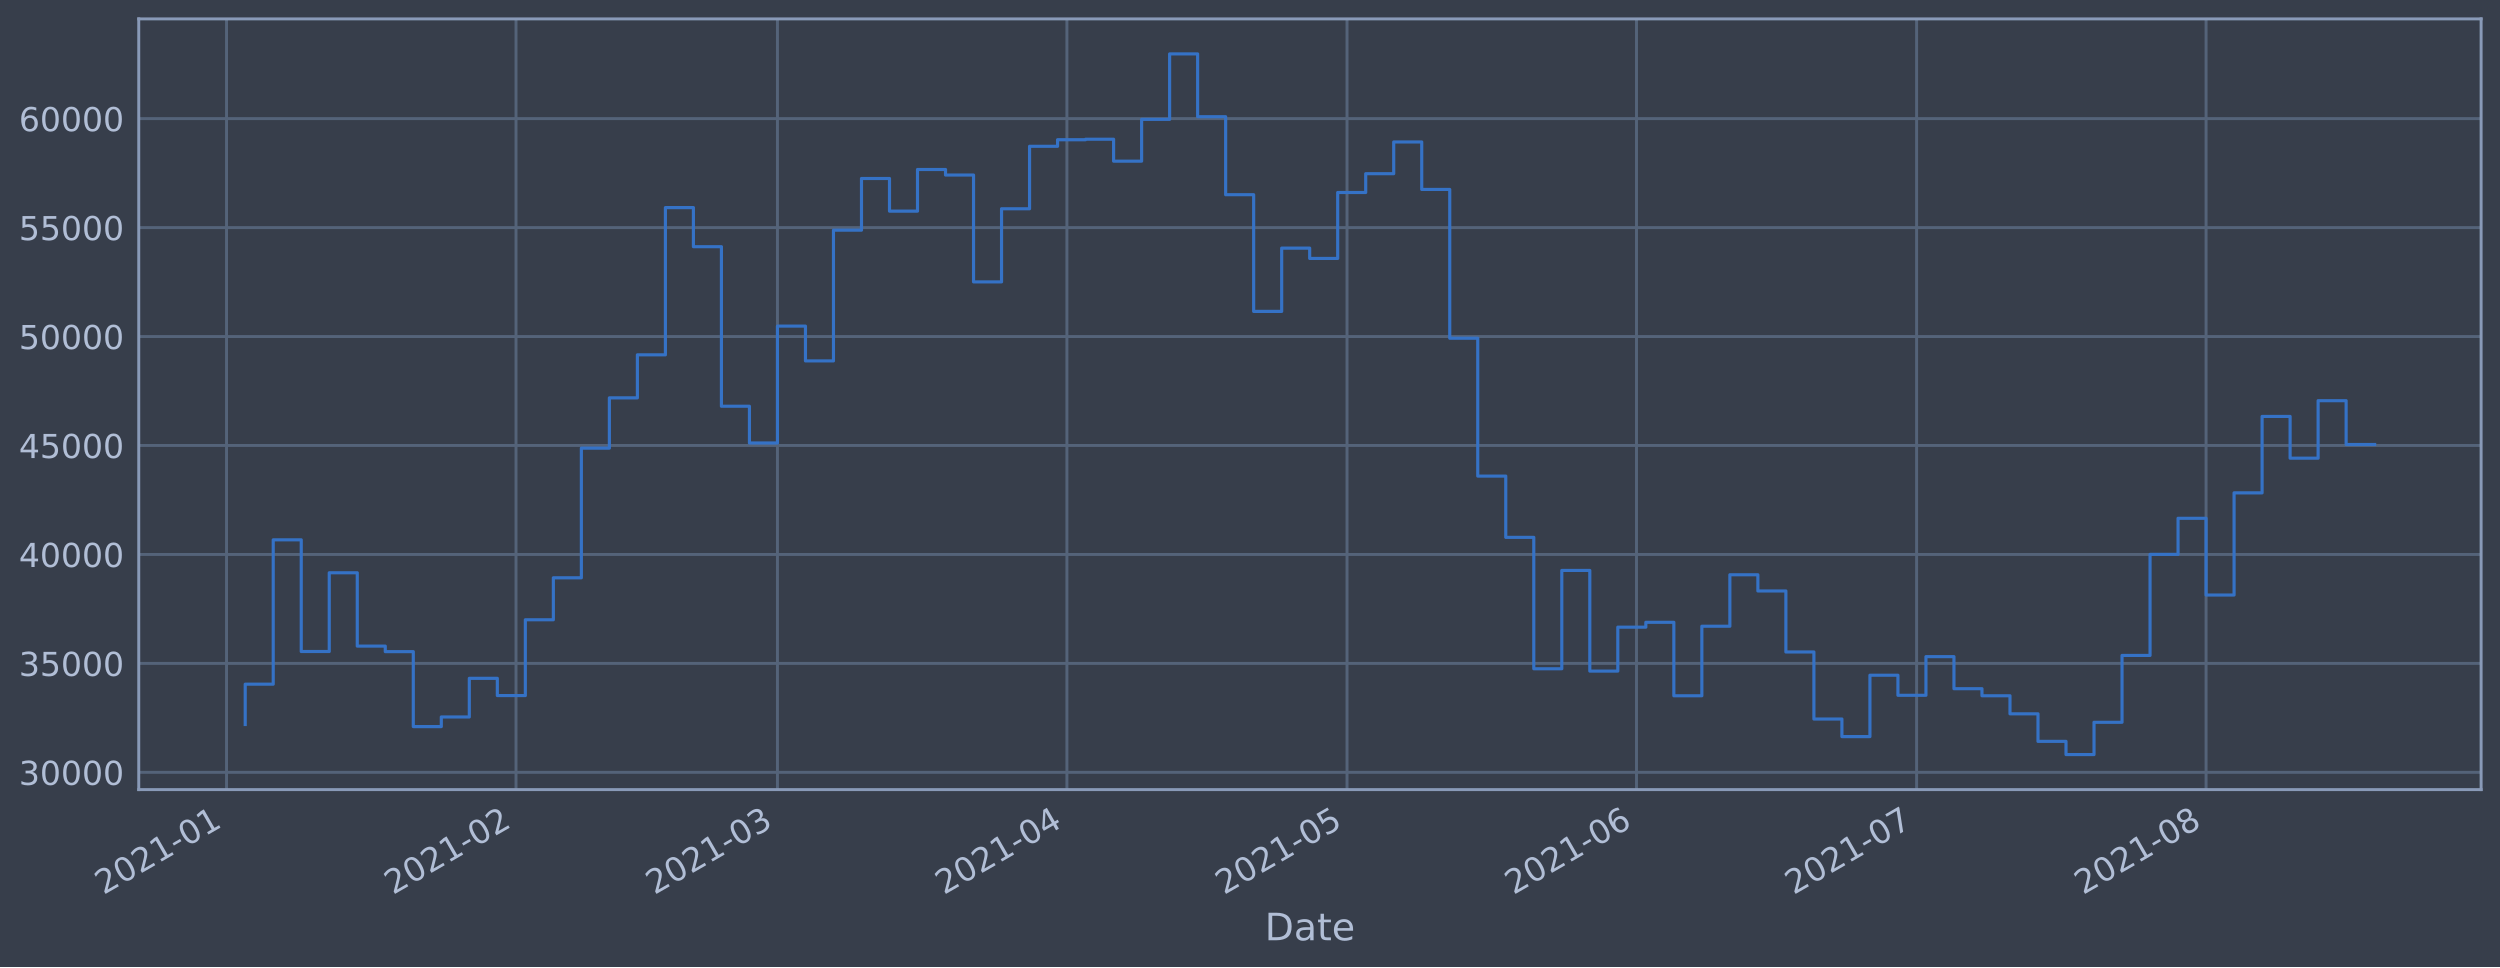
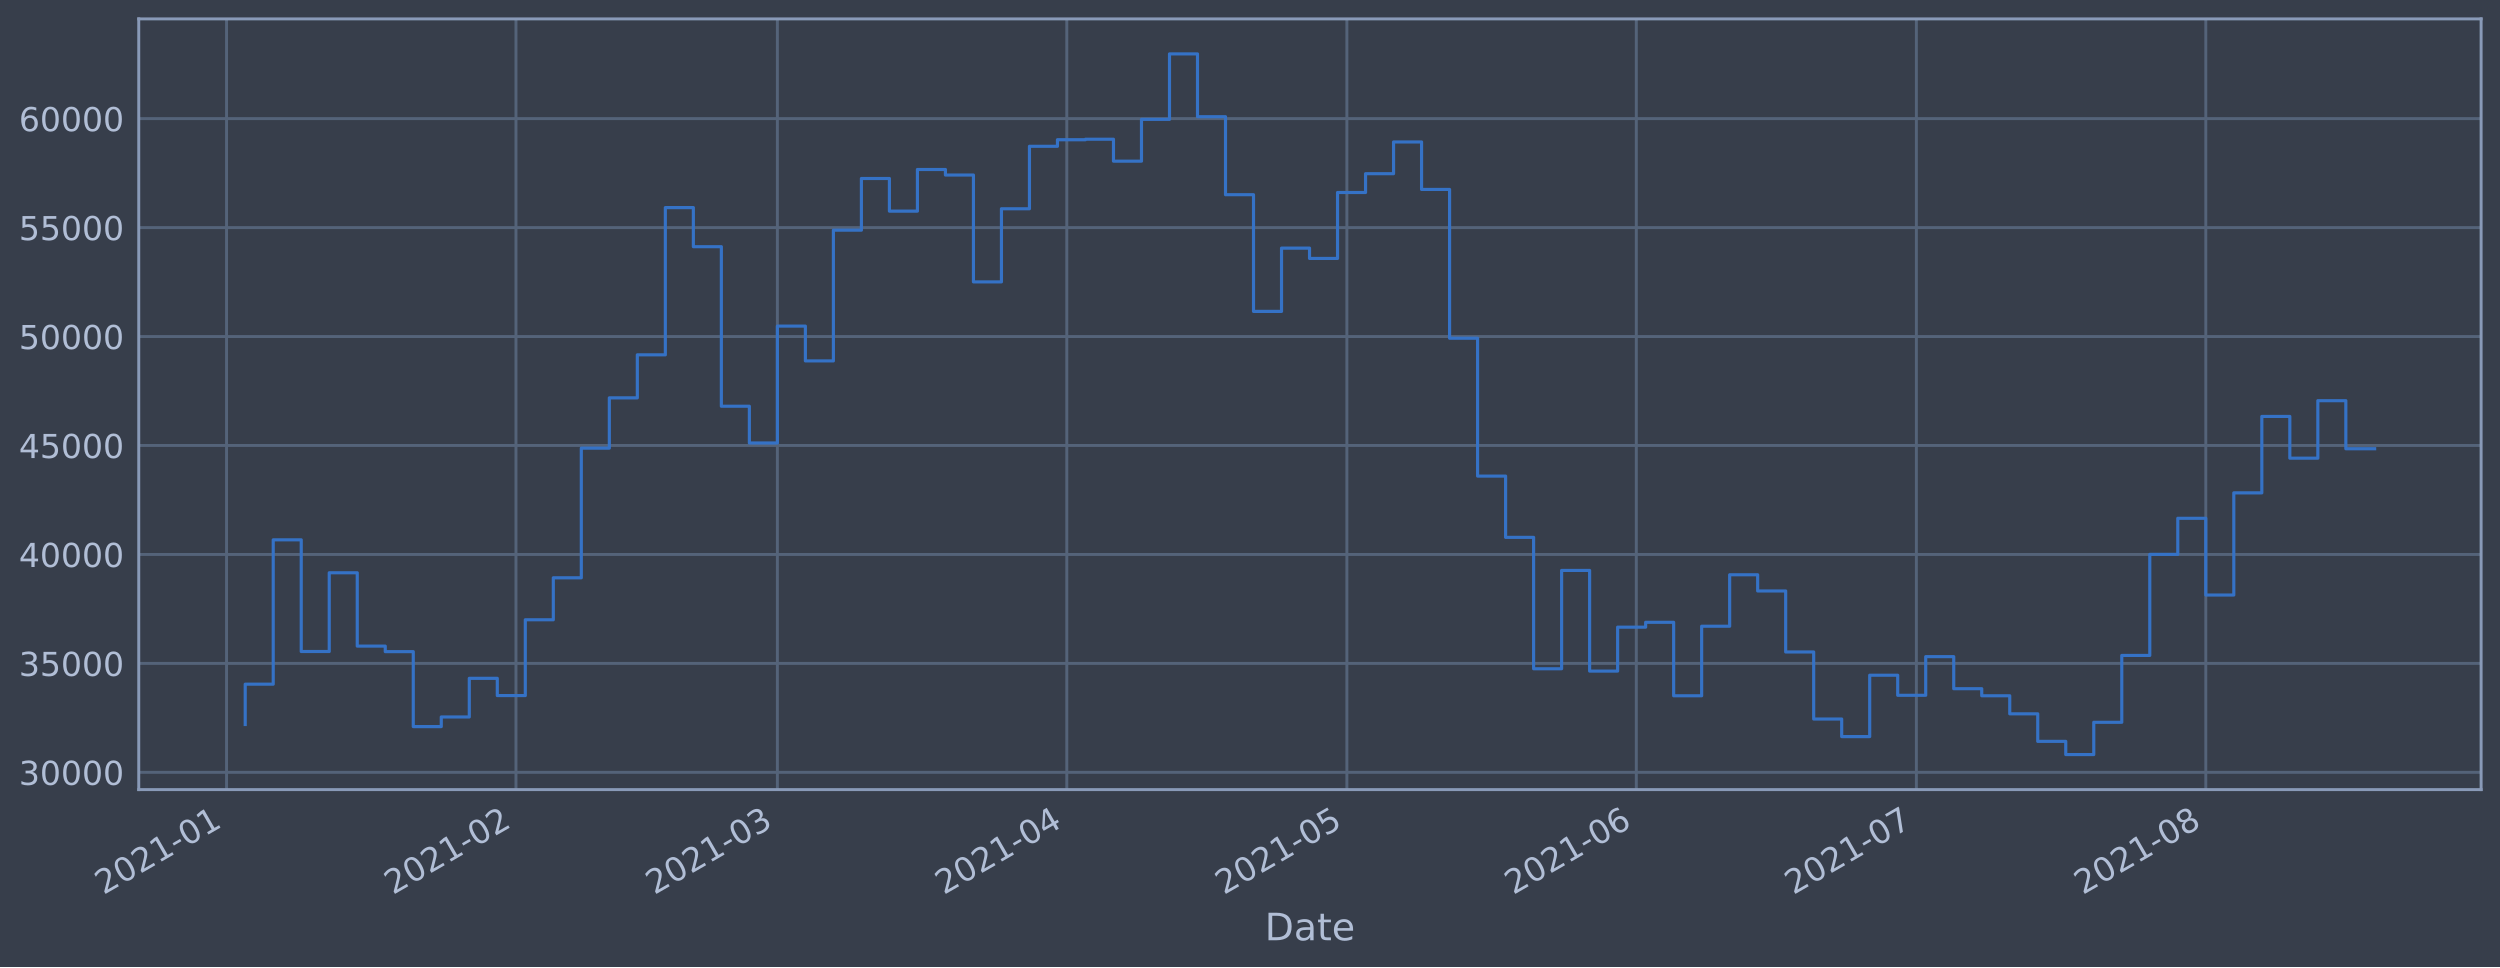
<svg xmlns="http://www.w3.org/2000/svg" xmlns:xlink="http://www.w3.org/1999/xlink" height="368.58pt" version="1.1" viewBox="0 0 952.884 368.58" width="952.884pt">
  <defs>
    <style type="text/css">*{stroke-linecap:butt;stroke-linejoin:round;}</style>
  </defs>
  <g id="figure_1">
    <g id="patch_1">
      <path d="M 0 368.58  L 952.884 368.58  L 952.884 0  L 0 0  z " style="fill:#373e4b;" />
    </g>
    <g id="axes_1">
      <g id="patch_2">
        <path d="M 52.884 300.96  L 945.684 300.96  L 945.684 7.2  L 52.884 7.2  z " style="fill:#373e4b;" />
      </g>
      <g id="matplotlib.axis_1">
        <g id="xtick_1">
          <g id="line2d_1">
-             <path clip-path="url(#p4c118c6a50)" d="M 86.348 300.96  L 86.348 7.2  " style="fill:none;stroke:#546379;stroke-linecap:square;stroke-width:1.12;" />
+             <path clip-path="url(#pa79824c3db)" d="M 86.349 300.96  L 86.349 7.2  " style="fill:none;stroke:#546379;stroke-linecap:square;stroke-width:1.12;" />
          </g>
          <g id="line2d_2" />
          <g id="text_1">
-             <g style="fill:#b1bed6;" transform="translate(39.44435 341.1745)rotate(-30)scale(0.126 -0.126)">
+             <g style="fill:#b1bed6;" transform="translate(39.44532 341.1745)rotate(-30)scale(0.126 -0.126)">
              <defs>
                <path d="M 1228 531  L 3431 531  L 3431 0  L 469 0  L 469 531  Q 828 903 1448 1529  Q 2069 2156 2228 2338  Q 2531 2678 2651 2914  Q 2772 3150 2772 3378  Q 2772 3750 2511 3984  Q 2250 4219 1831 4219  Q 1534 4219 1204 4116  Q 875 4013 500 3803  L 500 4441  Q 881 4594 1212 4672  Q 1544 4750 1819 4750  Q 2544 4750 2975 4387  Q 3406 4025 3406 3419  Q 3406 3131 3298 2873  Q 3191 2616 2906 2266  Q 2828 2175 2409 1742  Q 1991 1309 1228 531  z " id="DejaVuSans-32" transform="scale(0.015625)" />
                <path d="M 2034 4250  Q 1547 4250 1301 3770  Q 1056 3291 1056 2328  Q 1056 1369 1301 889  Q 1547 409 2034 409  Q 2525 409 2770 889  Q 3016 1369 3016 2328  Q 3016 3291 2770 3770  Q 2525 4250 2034 4250  z M 2034 4750  Q 2819 4750 3233 4129  Q 3647 3509 3647 2328  Q 3647 1150 3233 529  Q 2819 -91 2034 -91  Q 1250 -91 836 529  Q 422 1150 422 2328  Q 422 3509 836 4129  Q 1250 4750 2034 4750  z " id="DejaVuSans-30" transform="scale(0.015625)" />
                <path d="M 794 531  L 1825 531  L 1825 4091  L 703 3866  L 703 4441  L 1819 4666  L 2450 4666  L 2450 531  L 3481 531  L 3481 0  L 794 0  L 794 531  z " id="DejaVuSans-31" transform="scale(0.015625)" />
                <path d="M 313 2009  L 1997 2009  L 1997 1497  L 313 1497  L 313 2009  z " id="DejaVuSans-2d" transform="scale(0.015625)" />
              </defs>
              <use xlink:href="#DejaVuSans-32" />
              <use x="63.623" xlink:href="#DejaVuSans-30" />
              <use x="127.246" xlink:href="#DejaVuSans-32" />
              <use x="190.869" xlink:href="#DejaVuSans-31" />
              <use x="254.492" xlink:href="#DejaVuSans-2d" />
              <use x="290.576" xlink:href="#DejaVuSans-30" />
              <use x="354.199" xlink:href="#DejaVuSans-31" />
            </g>
          </g>
        </g>
        <g id="xtick_2">
          <g id="line2d_3">
-             <path clip-path="url(#p4c118c6a50)" d="M 196.676 300.96  L 196.676 7.2  " style="fill:none;stroke:#546379;stroke-linecap:square;stroke-width:1.12;" />
+             <path clip-path="url(#pa79824c3db)" d="M 196.662 300.96  L 196.662 7.2  " style="fill:none;stroke:#546379;stroke-linecap:square;stroke-width:1.12;" />
          </g>
          <g id="line2d_4" />
          <g id="text_2">
-             <g style="fill:#b1bed6;" transform="translate(149.7725 341.1745)rotate(-30)scale(0.126 -0.126)">
+             <g style="fill:#b1bed6;" transform="translate(149.7584 341.1745)rotate(-30)scale(0.126 -0.126)">
              <use xlink:href="#DejaVuSans-32" />
              <use x="63.623" xlink:href="#DejaVuSans-30" />
              <use x="127.246" xlink:href="#DejaVuSans-32" />
              <use x="190.869" xlink:href="#DejaVuSans-31" />
              <use x="254.492" xlink:href="#DejaVuSans-2d" />
              <use x="290.576" xlink:href="#DejaVuSans-30" />
              <use x="354.199" xlink:href="#DejaVuSans-32" />
            </g>
          </g>
        </g>
        <g id="xtick_3">
          <g id="line2d_5">
-             <path clip-path="url(#p4c118c6a50)" d="M 296.327 300.96  L 296.327 7.2  " style="fill:none;stroke:#546379;stroke-linecap:square;stroke-width:1.12;" />
+             <path clip-path="url(#pa79824c3db)" d="M 296.299 300.96  L 296.299 7.2  " style="fill:none;stroke:#546379;stroke-linecap:square;stroke-width:1.12;" />
          </g>
          <g id="line2d_6" />
          <g id="text_3">
-             <g style="fill:#b1bed6;" transform="translate(249.4238 341.1745)rotate(-30)scale(0.126 -0.126)">
+             <g style="fill:#b1bed6;" transform="translate(249.396 341.1745)rotate(-30)scale(0.126 -0.126)">
              <defs>
                <path d="M 2597 2516  Q 3050 2419 3304 2112  Q 3559 1806 3559 1356  Q 3559 666 3084 287  Q 2609 -91 1734 -91  Q 1441 -91 1130 -33  Q 819 25 488 141  L 488 750  Q 750 597 1062 519  Q 1375 441 1716 441  Q 2309 441 2620 675  Q 2931 909 2931 1356  Q 2931 1769 2642 2001  Q 2353 2234 1838 2234  L 1294 2234  L 1294 2753  L 1863 2753  Q 2328 2753 2575 2939  Q 2822 3125 2822 3475  Q 2822 3834 2567 4026  Q 2313 4219 1838 4219  Q 1578 4219 1281 4162  Q 984 4106 628 3988  L 628 4550  Q 988 4650 1302 4700  Q 1616 4750 1894 4750  Q 2613 4750 3031 4423  Q 3450 4097 3450 3541  Q 3450 3153 3228 2886  Q 3006 2619 2597 2516  z " id="DejaVuSans-33" transform="scale(0.015625)" />
              </defs>
              <use xlink:href="#DejaVuSans-32" />
              <use x="63.623" xlink:href="#DejaVuSans-30" />
              <use x="127.246" xlink:href="#DejaVuSans-32" />
              <use x="190.869" xlink:href="#DejaVuSans-31" />
              <use x="254.492" xlink:href="#DejaVuSans-2d" />
              <use x="290.576" xlink:href="#DejaVuSans-30" />
              <use x="354.199" xlink:href="#DejaVuSans-33" />
            </g>
          </g>
        </g>
        <g id="xtick_4">
          <g id="line2d_7">
-             <path clip-path="url(#p4c118c6a50)" d="M 406.655 300.96  L 406.655 7.2  " style="fill:none;stroke:#546379;stroke-linecap:square;stroke-width:1.12;" />
+             <path clip-path="url(#pa79824c3db)" d="M 406.612 300.96  L 406.612 7.2  " style="fill:none;stroke:#546379;stroke-linecap:square;stroke-width:1.12;" />
          </g>
          <g id="line2d_8" />
          <g id="text_4">
-             <g style="fill:#b1bed6;" transform="translate(359.752 341.1745)rotate(-30)scale(0.126 -0.126)">
+             <g style="fill:#b1bed6;" transform="translate(359.7091 341.1745)rotate(-30)scale(0.126 -0.126)">
              <defs>
                <path d="M 2419 4116  L 825 1625  L 2419 1625  L 2419 4116  z M 2253 4666  L 3047 4666  L 3047 1625  L 3713 1625  L 3713 1100  L 3047 1100  L 3047 0  L 2419 0  L 2419 1100  L 313 1100  L 313 1709  L 2253 4666  z " id="DejaVuSans-34" transform="scale(0.015625)" />
              </defs>
              <use xlink:href="#DejaVuSans-32" />
              <use x="63.623" xlink:href="#DejaVuSans-30" />
              <use x="127.246" xlink:href="#DejaVuSans-32" />
              <use x="190.869" xlink:href="#DejaVuSans-31" />
              <use x="254.492" xlink:href="#DejaVuSans-2d" />
              <use x="290.576" xlink:href="#DejaVuSans-30" />
              <use x="354.199" xlink:href="#DejaVuSans-34" />
            </g>
          </g>
        </g>
        <g id="xtick_5">
          <g id="line2d_9">
-             <path clip-path="url(#p4c118c6a50)" d="M 513.424 300.96  L 513.424 7.2  " style="fill:none;stroke:#546379;stroke-linecap:square;stroke-width:1.12;" />
+             <path clip-path="url(#pa79824c3db)" d="M 513.367 300.96  L 513.367 7.2  " style="fill:none;stroke:#546379;stroke-linecap:square;stroke-width:1.12;" />
          </g>
          <g id="line2d_10" />
          <g id="text_5">
-             <g style="fill:#b1bed6;" transform="translate(466.5212 341.1745)rotate(-30)scale(0.126 -0.126)">
+             <g style="fill:#b1bed6;" transform="translate(466.4637 341.1745)rotate(-30)scale(0.126 -0.126)">
              <defs>
                <path d="M 691 4666  L 3169 4666  L 3169 4134  L 1269 4134  L 1269 2991  Q 1406 3038 1543 3061  Q 1681 3084 1819 3084  Q 2600 3084 3056 2656  Q 3513 2228 3513 1497  Q 3513 744 3044 326  Q 2575 -91 1722 -91  Q 1428 -91 1123 -41  Q 819 9 494 109  L 494 744  Q 775 591 1075 516  Q 1375 441 1709 441  Q 2250 441 2565 725  Q 2881 1009 2881 1497  Q 2881 1984 2565 2268  Q 2250 2553 1709 2553  Q 1456 2553 1204 2497  Q 953 2441 691 2322  L 691 4666  z " id="DejaVuSans-35" transform="scale(0.015625)" />
              </defs>
              <use xlink:href="#DejaVuSans-32" />
              <use x="63.623" xlink:href="#DejaVuSans-30" />
              <use x="127.246" xlink:href="#DejaVuSans-32" />
              <use x="190.869" xlink:href="#DejaVuSans-31" />
              <use x="254.492" xlink:href="#DejaVuSans-2d" />
              <use x="290.576" xlink:href="#DejaVuSans-30" />
              <use x="354.199" xlink:href="#DejaVuSans-35" />
            </g>
          </g>
        </g>
        <g id="xtick_6">
          <g id="line2d_11">
-             <path clip-path="url(#p4c118c6a50)" d="M 623.753 300.96  L 623.753 7.2  " style="fill:none;stroke:#546379;stroke-linecap:square;stroke-width:1.12;" />
+             <path clip-path="url(#pa79824c3db)" d="M 623.68 300.96  L 623.68 7.2  " style="fill:none;stroke:#546379;stroke-linecap:square;stroke-width:1.12;" />
          </g>
          <g id="line2d_12" />
          <g id="text_6">
-             <g style="fill:#b1bed6;" transform="translate(576.8494 341.1745)rotate(-30)scale(0.126 -0.126)">
+             <g style="fill:#b1bed6;" transform="translate(576.7768 341.1745)rotate(-30)scale(0.126 -0.126)">
              <defs>
                <path d="M 2113 2584  Q 1688 2584 1439 2293  Q 1191 2003 1191 1497  Q 1191 994 1439 701  Q 1688 409 2113 409  Q 2538 409 2786 701  Q 3034 994 3034 1497  Q 3034 2003 2786 2293  Q 2538 2584 2113 2584  z M 3366 4563  L 3366 3988  Q 3128 4100 2886 4159  Q 2644 4219 2406 4219  Q 1781 4219 1451 3797  Q 1122 3375 1075 2522  Q 1259 2794 1537 2939  Q 1816 3084 2150 3084  Q 2853 3084 3261 2657  Q 3669 2231 3669 1497  Q 3669 778 3244 343  Q 2819 -91 2113 -91  Q 1303 -91 875 529  Q 447 1150 447 2328  Q 447 3434 972 4092  Q 1497 4750 2381 4750  Q 2619 4750 2861 4703  Q 3103 4656 3366 4563  z " id="DejaVuSans-36" transform="scale(0.015625)" />
              </defs>
              <use xlink:href="#DejaVuSans-32" />
              <use x="63.623" xlink:href="#DejaVuSans-30" />
              <use x="127.246" xlink:href="#DejaVuSans-32" />
              <use x="190.869" xlink:href="#DejaVuSans-31" />
              <use x="254.492" xlink:href="#DejaVuSans-2d" />
              <use x="290.576" xlink:href="#DejaVuSans-30" />
              <use x="354.199" xlink:href="#DejaVuSans-36" />
            </g>
          </g>
        </g>
        <g id="xtick_7">
          <g id="line2d_13">
-             <path clip-path="url(#p4c118c6a50)" d="M 730.522 300.96  L 730.522 7.2  " style="fill:none;stroke:#546379;stroke-linecap:square;stroke-width:1.12;" />
+             <path clip-path="url(#pa79824c3db)" d="M 730.435 300.96  L 730.435 7.2  " style="fill:none;stroke:#546379;stroke-linecap:square;stroke-width:1.12;" />
          </g>
          <g id="line2d_14" />
          <g id="text_7">
-             <g style="fill:#b1bed6;" transform="translate(683.6186 341.1745)rotate(-30)scale(0.126 -0.126)">
+             <g style="fill:#b1bed6;" transform="translate(683.5313 341.1745)rotate(-30)scale(0.126 -0.126)">
              <defs>
                <path d="M 525 4666  L 3525 4666  L 3525 4397  L 1831 0  L 1172 0  L 2766 4134  L 525 4134  L 525 4666  z " id="DejaVuSans-37" transform="scale(0.015625)" />
              </defs>
              <use xlink:href="#DejaVuSans-32" />
              <use x="63.623" xlink:href="#DejaVuSans-30" />
              <use x="127.246" xlink:href="#DejaVuSans-32" />
              <use x="190.869" xlink:href="#DejaVuSans-31" />
              <use x="254.492" xlink:href="#DejaVuSans-2d" />
              <use x="290.576" xlink:href="#DejaVuSans-30" />
              <use x="354.199" xlink:href="#DejaVuSans-37" />
            </g>
          </g>
        </g>
        <g id="xtick_8">
          <g id="line2d_15">
-             <path clip-path="url(#p4c118c6a50)" d="M 840.85 300.96  L 840.85 7.2  " style="fill:none;stroke:#546379;stroke-linecap:square;stroke-width:1.12;" />
+             <path clip-path="url(#pa79824c3db)" d="M 840.748 300.96  L 840.748 7.2  " style="fill:none;stroke:#546379;stroke-linecap:square;stroke-width:1.12;" />
          </g>
          <g id="line2d_16" />
          <g id="text_8">
-             <g style="fill:#b1bed6;" transform="translate(793.9468 341.1745)rotate(-30)scale(0.126 -0.126)">
+             <g style="fill:#b1bed6;" transform="translate(793.8444 341.1745)rotate(-30)scale(0.126 -0.126)">
              <defs>
                <path d="M 2034 2216  Q 1584 2216 1326 1975  Q 1069 1734 1069 1313  Q 1069 891 1326 650  Q 1584 409 2034 409  Q 2484 409 2743 651  Q 3003 894 3003 1313  Q 3003 1734 2745 1975  Q 2488 2216 2034 2216  z M 1403 2484  Q 997 2584 770 2862  Q 544 3141 544 3541  Q 544 4100 942 4425  Q 1341 4750 2034 4750  Q 2731 4750 3128 4425  Q 3525 4100 3525 3541  Q 3525 3141 3298 2862  Q 3072 2584 2669 2484  Q 3125 2378 3379 2068  Q 3634 1759 3634 1313  Q 3634 634 3220 271  Q 2806 -91 2034 -91  Q 1263 -91 848 271  Q 434 634 434 1313  Q 434 1759 690 2068  Q 947 2378 1403 2484  z M 1172 3481  Q 1172 3119 1398 2916  Q 1625 2713 2034 2713  Q 2441 2713 2670 2916  Q 2900 3119 2900 3481  Q 2900 3844 2670 4047  Q 2441 4250 2034 4250  Q 1625 4250 1398 4047  Q 1172 3844 1172 3481  z " id="DejaVuSans-38" transform="scale(0.015625)" />
              </defs>
              <use xlink:href="#DejaVuSans-32" />
              <use x="63.623" xlink:href="#DejaVuSans-30" />
              <use x="127.246" xlink:href="#DejaVuSans-32" />
              <use x="190.869" xlink:href="#DejaVuSans-31" />
              <use x="254.492" xlink:href="#DejaVuSans-2d" />
              <use x="290.576" xlink:href="#DejaVuSans-30" />
              <use x="354.199" xlink:href="#DejaVuSans-38" />
            </g>
          </g>
        </g>
        <g id="text_9">
          <g style="fill:#b1bed6;" transform="translate(482.0746 358.3856)scale(0.144 -0.144)">
            <defs>
              <path d="M 1259 4147  L 1259 519  L 2022 519  Q 2988 519 3436 956  Q 3884 1394 3884 2338  Q 3884 3275 3436 3711  Q 2988 4147 2022 4147  L 1259 4147  z M 628 4666  L 1925 4666  Q 3281 4666 3915 4102  Q 4550 3538 4550 2338  Q 4550 1131 3912 565  Q 3275 0 1925 0  L 628 0  L 628 4666  z " id="DejaVuSans-44" transform="scale(0.015625)" />
              <path d="M 2194 1759  Q 1497 1759 1228 1600  Q 959 1441 959 1056  Q 959 750 1161 570  Q 1363 391 1709 391  Q 2188 391 2477 730  Q 2766 1069 2766 1631  L 2766 1759  L 2194 1759  z M 3341 1997  L 3341 0  L 2766 0  L 2766 531  Q 2569 213 2275 61  Q 1981 -91 1556 -91  Q 1019 -91 701 211  Q 384 513 384 1019  Q 384 1609 779 1909  Q 1175 2209 1959 2209  L 2766 2209  L 2766 2266  Q 2766 2663 2505 2880  Q 2244 3097 1772 3097  Q 1472 3097 1187 3025  Q 903 2953 641 2809  L 641 3341  Q 956 3463 1253 3523  Q 1550 3584 1831 3584  Q 2591 3584 2966 3190  Q 3341 2797 3341 1997  z " id="DejaVuSans-61" transform="scale(0.015625)" />
              <path d="M 1172 4494  L 1172 3500  L 2356 3500  L 2356 3053  L 1172 3053  L 1172 1153  Q 1172 725 1289 603  Q 1406 481 1766 481  L 2356 481  L 2356 0  L 1766 0  Q 1100 0 847 248  Q 594 497 594 1153  L 594 3053  L 172 3053  L 172 3500  L 594 3500  L 594 4494  L 1172 4494  z " id="DejaVuSans-74" transform="scale(0.015625)" />
              <path d="M 3597 1894  L 3597 1613  L 953 1613  Q 991 1019 1311 708  Q 1631 397 2203 397  Q 2534 397 2845 478  Q 3156 559 3463 722  L 3463 178  Q 3153 47 2828 -22  Q 2503 -91 2169 -91  Q 1331 -91 842 396  Q 353 884 353 1716  Q 353 2575 817 3079  Q 1281 3584 2069 3584  Q 2775 3584 3186 3129  Q 3597 2675 3597 1894  z M 3022 2063  Q 3016 2534 2758 2815  Q 2500 3097 2075 3097  Q 1594 3097 1305 2825  Q 1016 2553 972 2059  L 3022 2063  z " id="DejaVuSans-65" transform="scale(0.015625)" />
            </defs>
            <use xlink:href="#DejaVuSans-44" />
            <use x="77.002" xlink:href="#DejaVuSans-61" />
            <use x="138.281" xlink:href="#DejaVuSans-74" />
            <use x="177.49" xlink:href="#DejaVuSans-65" />
          </g>
        </g>
      </g>
      <g id="matplotlib.axis_2">
        <g id="ytick_1">
          <g id="line2d_17">
-             <path clip-path="url(#p4c118c6a50)" d="M 52.884 294.384  L 945.684 294.384  " style="fill:none;stroke:#546379;stroke-linecap:square;stroke-width:1.12;" />
+             <path clip-path="url(#pa79824c3db)" d="M 52.884 294.384  L 945.684 294.384  " style="fill:none;stroke:#546379;stroke-linecap:square;stroke-width:1.12;" />
          </g>
          <g id="line2d_18" />
          <g id="text_10">
            <g style="fill:#b1bed6;" transform="translate(7.2 299.1712)scale(0.126 -0.126)">
              <use xlink:href="#DejaVuSans-33" />
              <use x="63.623" xlink:href="#DejaVuSans-30" />
              <use x="127.246" xlink:href="#DejaVuSans-30" />
              <use x="190.869" xlink:href="#DejaVuSans-30" />
              <use x="254.492" xlink:href="#DejaVuSans-30" />
            </g>
          </g>
        </g>
        <g id="ytick_2">
          <g id="line2d_19">
-             <path clip-path="url(#p4c118c6a50)" d="M 52.884 252.856  L 945.684 252.856  " style="fill:none;stroke:#546379;stroke-linecap:square;stroke-width:1.12;" />
+             <path clip-path="url(#pa79824c3db)" d="M 52.884 252.856  L 945.684 252.856  " style="fill:none;stroke:#546379;stroke-linecap:square;stroke-width:1.12;" />
          </g>
          <g id="line2d_20" />
          <g id="text_11">
            <g style="fill:#b1bed6;" transform="translate(7.2 257.6428)scale(0.126 -0.126)">
              <use xlink:href="#DejaVuSans-33" />
              <use x="63.623" xlink:href="#DejaVuSans-35" />
              <use x="127.246" xlink:href="#DejaVuSans-30" />
              <use x="190.869" xlink:href="#DejaVuSans-30" />
              <use x="254.492" xlink:href="#DejaVuSans-30" />
            </g>
          </g>
        </g>
        <g id="ytick_3">
          <g id="line2d_21">
-             <path clip-path="url(#p4c118c6a50)" d="M 52.884 211.327  L 945.684 211.327  " style="fill:none;stroke:#546379;stroke-linecap:square;stroke-width:1.12;" />
+             <path clip-path="url(#pa79824c3db)" d="M 52.884 211.327  L 945.684 211.327  " style="fill:none;stroke:#546379;stroke-linecap:square;stroke-width:1.12;" />
          </g>
          <g id="line2d_22" />
          <g id="text_12">
            <g style="fill:#b1bed6;" transform="translate(7.2 216.1143)scale(0.126 -0.126)">
              <use xlink:href="#DejaVuSans-34" />
              <use x="63.623" xlink:href="#DejaVuSans-30" />
              <use x="127.246" xlink:href="#DejaVuSans-30" />
              <use x="190.869" xlink:href="#DejaVuSans-30" />
              <use x="254.492" xlink:href="#DejaVuSans-30" />
            </g>
          </g>
        </g>
        <g id="ytick_4">
          <g id="line2d_23">
-             <path clip-path="url(#p4c118c6a50)" d="M 52.884 169.799  L 945.684 169.799  " style="fill:none;stroke:#546379;stroke-linecap:square;stroke-width:1.12;" />
+             <path clip-path="url(#pa79824c3db)" d="M 52.884 169.799  L 945.684 169.799  " style="fill:none;stroke:#546379;stroke-linecap:square;stroke-width:1.12;" />
          </g>
          <g id="line2d_24" />
          <g id="text_13">
            <g style="fill:#b1bed6;" transform="translate(7.2 174.5858)scale(0.126 -0.126)">
              <use xlink:href="#DejaVuSans-34" />
              <use x="63.623" xlink:href="#DejaVuSans-35" />
              <use x="127.246" xlink:href="#DejaVuSans-30" />
              <use x="190.869" xlink:href="#DejaVuSans-30" />
              <use x="254.492" xlink:href="#DejaVuSans-30" />
            </g>
          </g>
        </g>
        <g id="ytick_5">
          <g id="line2d_25">
-             <path clip-path="url(#p4c118c6a50)" d="M 52.884 128.27  L 945.684 128.27  " style="fill:none;stroke:#546379;stroke-linecap:square;stroke-width:1.12;" />
+             <path clip-path="url(#pa79824c3db)" d="M 52.884 128.27  L 945.684 128.27  " style="fill:none;stroke:#546379;stroke-linecap:square;stroke-width:1.12;" />
          </g>
          <g id="line2d_26" />
          <g id="text_14">
            <g style="fill:#b1bed6;" transform="translate(7.2 133.0573)scale(0.126 -0.126)">
              <use xlink:href="#DejaVuSans-35" />
              <use x="63.623" xlink:href="#DejaVuSans-30" />
              <use x="127.246" xlink:href="#DejaVuSans-30" />
              <use x="190.869" xlink:href="#DejaVuSans-30" />
              <use x="254.492" xlink:href="#DejaVuSans-30" />
            </g>
          </g>
        </g>
        <g id="ytick_6">
          <g id="line2d_27">
-             <path clip-path="url(#p4c118c6a50)" d="M 52.884 86.742  L 945.684 86.742  " style="fill:none;stroke:#546379;stroke-linecap:square;stroke-width:1.12;" />
+             <path clip-path="url(#pa79824c3db)" d="M 52.884 86.742  L 945.684 86.742  " style="fill:none;stroke:#546379;stroke-linecap:square;stroke-width:1.12;" />
          </g>
          <g id="line2d_28" />
          <g id="text_15">
            <g style="fill:#b1bed6;" transform="translate(7.2 91.52883)scale(0.126 -0.126)">
              <use xlink:href="#DejaVuSans-35" />
              <use x="63.623" xlink:href="#DejaVuSans-35" />
              <use x="127.246" xlink:href="#DejaVuSans-30" />
              <use x="190.869" xlink:href="#DejaVuSans-30" />
              <use x="254.492" xlink:href="#DejaVuSans-30" />
            </g>
          </g>
        </g>
        <g id="ytick_7">
          <g id="line2d_29">
-             <path clip-path="url(#p4c118c6a50)" d="M 52.884 45.213  L 945.684 45.213  " style="fill:none;stroke:#546379;stroke-linecap:square;stroke-width:1.12;" />
+             <path clip-path="url(#pa79824c3db)" d="M 52.884 45.213  L 945.684 45.213  " style="fill:none;stroke:#546379;stroke-linecap:square;stroke-width:1.12;" />
          </g>
          <g id="line2d_30" />
          <g id="text_16">
            <g style="fill:#b1bed6;" transform="translate(7.2 50.00035)scale(0.126 -0.126)">
              <use xlink:href="#DejaVuSans-36" />
              <use x="63.623" xlink:href="#DejaVuSans-30" />
              <use x="127.246" xlink:href="#DejaVuSans-30" />
              <use x="190.869" xlink:href="#DejaVuSans-30" />
              <use x="254.492" xlink:href="#DejaVuSans-30" />
            </g>
          </g>
        </g>
      </g>
      <g id="line2d_31">
-         <path clip-path="url(#p4c118c6a50)" d="M 93.466 276.149  L 93.466 260.774  L 104.142 260.774  L 104.142 205.76  L 114.819 205.76  L 114.819 248.33  L 125.496 248.33  L 125.496 218.317  L 136.173 218.317  L 136.173 246.269  L 146.85 246.269  L 146.85 248.379  L 157.527 248.379  L 157.527 276.944  L 168.204 276.944  L 168.204 273.273  L 178.881 273.273  L 178.881 258.551  L 189.558 258.551  L 189.558 265.124  L 200.235 265.124  L 200.235 236.227  L 210.912 236.227  L 210.912 220.23  L 221.589 220.23  L 221.589 170.811  L 232.266 170.811  L 232.266 151.649  L 242.942 151.649  L 242.942 135.246  L 253.619 135.246  L 253.619 79.13  L 264.296 79.13  L 264.296 94.023  L 274.973 94.023  L 274.973 154.845  L 285.65 154.845  L 285.65 168.853  L 296.327 168.853  L 296.327 124.303  L 307.004 124.303  L 307.004 137.559  L 317.681 137.559  L 317.681 87.726  L 328.358 87.726  L 328.358 68.027  L 339.035 68.027  L 339.035 80.473  L 349.712 80.473  L 349.712 64.6  L 360.389 64.6  L 360.389 66.715  L 371.066 66.715  L 371.066 107.438  L 381.742 107.438  L 381.742 79.566  L 392.419 79.566  L 392.419 55.76  L 403.096 55.76  L 403.096 53.259  L 413.773 53.259  L 413.773 53.07  L 424.45 53.07  L 424.45 61.421  L 435.127 61.421  L 435.127 45.505  L 445.804 45.505  L 445.804 20.553  L 456.481 20.553  L 456.481 44.49  L 467.158 44.49  L 467.158 74.218  L 477.835 74.218  L 477.835 118.693  L 488.512 118.693  L 488.512 94.577  L 499.189 94.577  L 499.189 98.501  L 509.866 98.501  L 509.866 73.366  L 520.542 73.366  L 520.542 66.2  L 531.219 66.2  L 531.219 54.11  L 541.896 54.11  L 541.896 72.207  L 552.573 72.207  L 552.573 128.914  L 563.25 128.914  L 563.25 181.458  L 573.927 181.458  L 573.927 204.813  L 584.604 204.813  L 584.604 254.894  L 595.281 254.894  L 595.281 217.423  L 605.958 217.423  L 605.958 255.782  L 616.635 255.782  L 616.635 239.046  L 627.312 239.046  L 627.312 237.195  L 637.989 237.195  L 637.989 265.191  L 648.666 265.191  L 648.666 238.698  L 659.342 238.698  L 659.342 219.078  L 670.019 219.078  L 670.019 225.24  L 680.696 225.24  L 680.696 248.502  L 691.373 248.502  L 691.373 274.055  L 702.05 274.055  L 702.05 280.758  L 712.727 280.758  L 712.727 257.368  L 723.404 257.368  L 723.404 265.008  L 734.081 265.008  L 734.081 250.287  L 744.758 250.287  L 744.758 262.498  L 755.435 262.498  L 755.435 265.185  L 766.112 265.185  L 766.112 272.07  L 776.789 272.07  L 776.789 282.58  L 787.465 282.58  L 787.465 287.607  L 798.142 287.607  L 798.142 275.299  L 808.819 275.299  L 808.819 249.823  L 819.496 249.823  L 819.496 211.306  L 830.173 211.306  L 830.173 197.548  L 840.85 197.548  L 840.85 226.792  L 851.527 226.792  L 851.527 187.856  L 862.204 187.856  L 862.204 158.723  L 872.881 158.723  L 872.881 174.635  L 883.558 174.635  L 883.558 152.719  L 894.235 152.719  L 894.235 169.432  L 905.102 169.432  L 905.102 169.432  " style="fill:none;stroke:#3572c6;stroke-linecap:square;stroke-width:1.2;" />
+         <path clip-path="url(#pa79824c3db)" d="M 93.466 276.149  L 93.466 260.774  L 104.141 260.774  L 104.141 205.76  L 114.816 205.76  L 114.816 248.33  L 125.492 248.33  L 125.492 218.317  L 136.167 218.317  L 136.167 246.269  L 146.843 246.269  L 146.843 248.379  L 157.518 248.379  L 157.518 276.944  L 168.194 276.944  L 168.194 273.273  L 178.869 273.273  L 178.869 258.551  L 189.545 258.551  L 189.545 265.124  L 200.22 265.124  L 200.22 236.227  L 210.896 236.227  L 210.896 220.23  L 221.571 220.23  L 221.571 170.811  L 232.247 170.811  L 232.247 151.649  L 242.922 151.649  L 242.922 135.246  L 253.597 135.246  L 253.597 79.13  L 264.273 79.13  L 264.273 94.023  L 274.948 94.023  L 274.948 154.845  L 285.624 154.845  L 285.624 168.853  L 296.299 168.853  L 296.299 124.303  L 306.975 124.303  L 306.975 137.559  L 317.65 137.559  L 317.65 87.726  L 328.326 87.726  L 328.326 68.027  L 339.001 68.027  L 339.001 80.473  L 349.677 80.473  L 349.677 64.6  L 360.352 64.6  L 360.352 66.715  L 371.028 66.715  L 371.028 107.438  L 381.703 107.438  L 381.703 79.566  L 392.378 79.566  L 392.378 55.76  L 403.054 55.76  L 403.054 53.259  L 413.729 53.259  L 413.729 53.07  L 424.405 53.07  L 424.405 61.421  L 435.08 61.421  L 435.08 45.505  L 445.756 45.505  L 445.756 20.553  L 456.431 20.553  L 456.431 44.49  L 467.107 44.49  L 467.107 74.218  L 477.782 74.218  L 477.782 118.693  L 488.458 118.693  L 488.458 94.577  L 499.133 94.577  L 499.133 98.501  L 509.808 98.501  L 509.808 73.366  L 520.484 73.366  L 520.484 66.2  L 531.159 66.2  L 531.159 54.11  L 541.835 54.11  L 541.835 72.207  L 552.51 72.207  L 552.51 128.914  L 563.186 128.914  L 563.186 181.458  L 573.861 181.458  L 573.861 204.813  L 584.537 204.813  L 584.537 254.894  L 595.212 254.894  L 595.212 217.423  L 605.888 217.423  L 605.888 255.782  L 616.563 255.782  L 616.563 239.046  L 627.239 239.046  L 627.239 237.195  L 637.914 237.195  L 637.914 265.191  L 648.589 265.191  L 648.589 238.698  L 659.265 238.698  L 659.265 219.078  L 669.94 219.078  L 669.94 225.24  L 680.616 225.24  L 680.616 248.502  L 691.291 248.502  L 691.291 274.055  L 701.967 274.055  L 701.967 280.758  L 712.642 280.758  L 712.642 257.368  L 723.318 257.368  L 723.318 265.008  L 733.993 265.008  L 733.993 250.287  L 744.669 250.287  L 744.669 262.498  L 755.344 262.498  L 755.344 265.185  L 766.019 265.185  L 766.019 272.07  L 776.695 272.07  L 776.695 282.58  L 787.37 282.58  L 787.37 287.607  L 798.046 287.607  L 798.046 275.299  L 808.721 275.299  L 808.721 249.823  L 819.397 249.823  L 819.397 211.306  L 830.072 211.306  L 830.072 197.548  L 840.748 197.548  L 840.748 226.792  L 851.423 226.792  L 851.423 187.856  L 862.099 187.856  L 862.099 158.723  L 872.774 158.723  L 872.774 174.635  L 883.45 174.635  L 883.45 152.719  L 894.125 152.719  L 894.125 171.038  L 905.102 171.038  L 905.102 171.038  " style="fill:none;stroke:#3572c6;stroke-linecap:square;stroke-width:1.2;" />
      </g>
      <g id="patch_3">
        <path d="M 52.884 300.96  L 52.884 7.2  " style="fill:none;stroke:#899ab8;stroke-linecap:square;stroke-linejoin:miter;stroke-width:1.12;" />
      </g>
      <g id="patch_4">
        <path d="M 945.684 300.96  L 945.684 7.2  " style="fill:none;stroke:#899ab8;stroke-linecap:square;stroke-linejoin:miter;stroke-width:1.12;" />
      </g>
      <g id="patch_5">
        <path d="M 52.884 300.96  L 945.684 300.96  " style="fill:none;stroke:#899ab8;stroke-linecap:square;stroke-linejoin:miter;stroke-width:1.12;" />
      </g>
      <g id="patch_6">
        <path d="M 52.884 7.2  L 945.684 7.2  " style="fill:none;stroke:#899ab8;stroke-linecap:square;stroke-linejoin:miter;stroke-width:1.12;" />
      </g>
    </g>
  </g>
  <defs>
-     <clipPath id="p4c118c6a50">
+     <clipPath id="pa79824c3db">
      <rect height="293.76" width="892.8" x="52.884" y="7.2" />
    </clipPath>
  </defs>
</svg>
